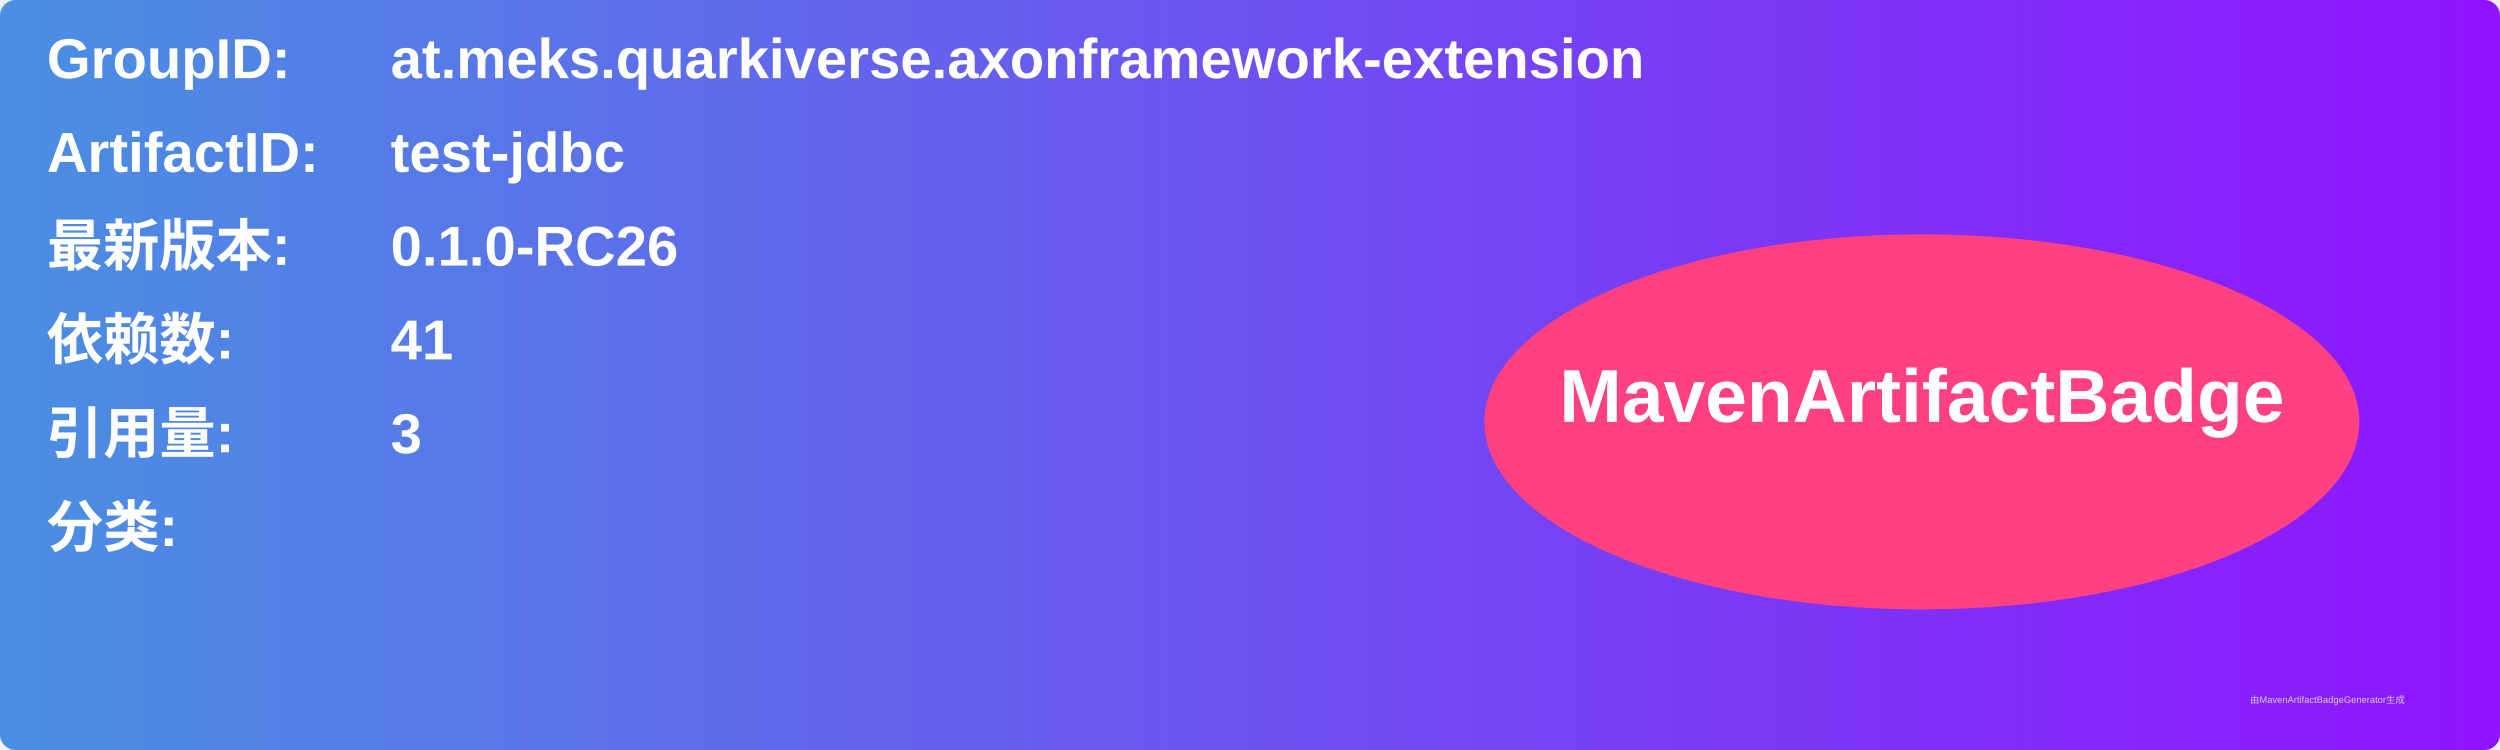
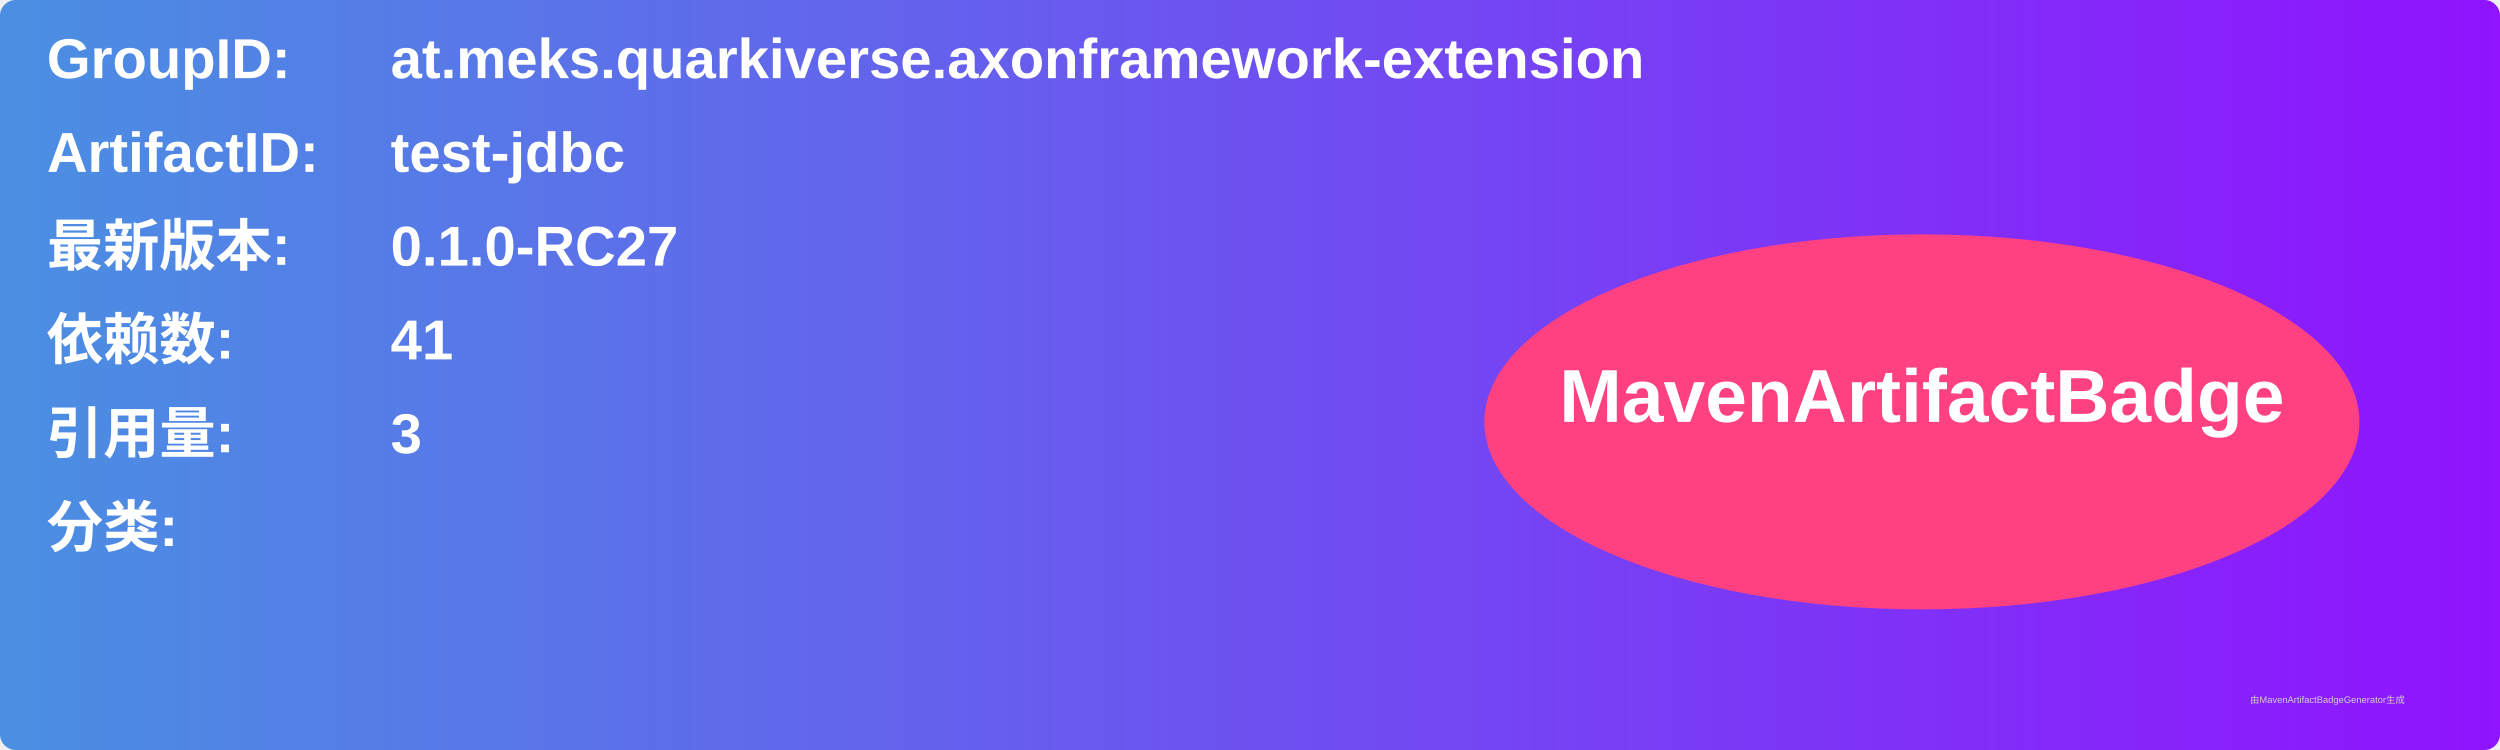
<svg xmlns="http://www.w3.org/2000/svg" width="800" height="240" viewBox="0 0 800 240">
  <linearGradient id="grad" x1="0%" y1="0%" x2="100%" y2="0%">
    <stop offset="0%" stop-color="#4a90e2" />
    <stop offset="100%" stop-color="#9013fe" />
  </linearGradient>
  <rect width="100%" height="100%" rx="5" ry="5" fill="url(#grad)" />
  <g transform="translate(15, 15)">
    <text x="0" y="10" font-family="Arial" font-size="18" fill="white" font-weight="bold" width="260">GroupID:</text>
    <text x="110" y="10" font-family="Arial" font-size="18" fill="white" font-weight="bold" width="460">at.meks.quarkiverse.axonframework-extension</text>
    <text x="0" y="40" font-family="Arial" font-size="18" fill="white" font-weight="bold" width="260">ArtifactID:</text>
    <text x="110" y="40" font-family="Arial" font-size="18" fill="white" font-weight="bold" width="460">test-jdbc</text>
    <text x="0" y="70" font-family="Arial" font-size="18" fill="white" font-weight="bold">最新版本:</text>
    <text x="110" y="70" font-family="Arial" font-size="18" fill="white" font-weight="bold">
-       <tspan font-weight="bold">0.1.0-RC26</tspan>
+       <tspan font-weight="bold">0.1.0-RC27</tspan>
    </text>
    <text x="0" y="100" font-family="Arial" font-size="18" fill="white" font-weight="bold">依赖数: </text>
    <text x="110" y="100" font-family="Arial" font-size="18" fill="white">
      <tspan font-weight="bold">41</tspan>
    </text>
    <text x="0" y="130" font-family="Arial" font-size="18" fill="white" font-weight="bold">引用量: </text>
    <text x="110" y="130" font-family="Arial" font-size="18" fill="white">
      <tspan font-weight="bold">3</tspan>
    </text>
    <text x="0" y="160" font-family="Arial" font-size="18" fill="white" font-weight="bold">分类:</text>
    <text x="10" y="190" font-family="Arial" font-size="10" fill="white">
      <tspan font-weight="bold" />
    </text>
    <ellipse cx="600" cy="120" rx="140" ry="60" fill="#ff4081" />
    <text x="600" y="120" text-anchor="middle" font-family="Arial" font-size="24" fill="white" font-weight="bold">MavenArtifactBadge</text>
  </g>
  <text x="720" y="225" font-family="Arial" font-size="3" fill="#d0d0d0">由MavenArtifactBadgeGenerator生成</text>
</svg>
